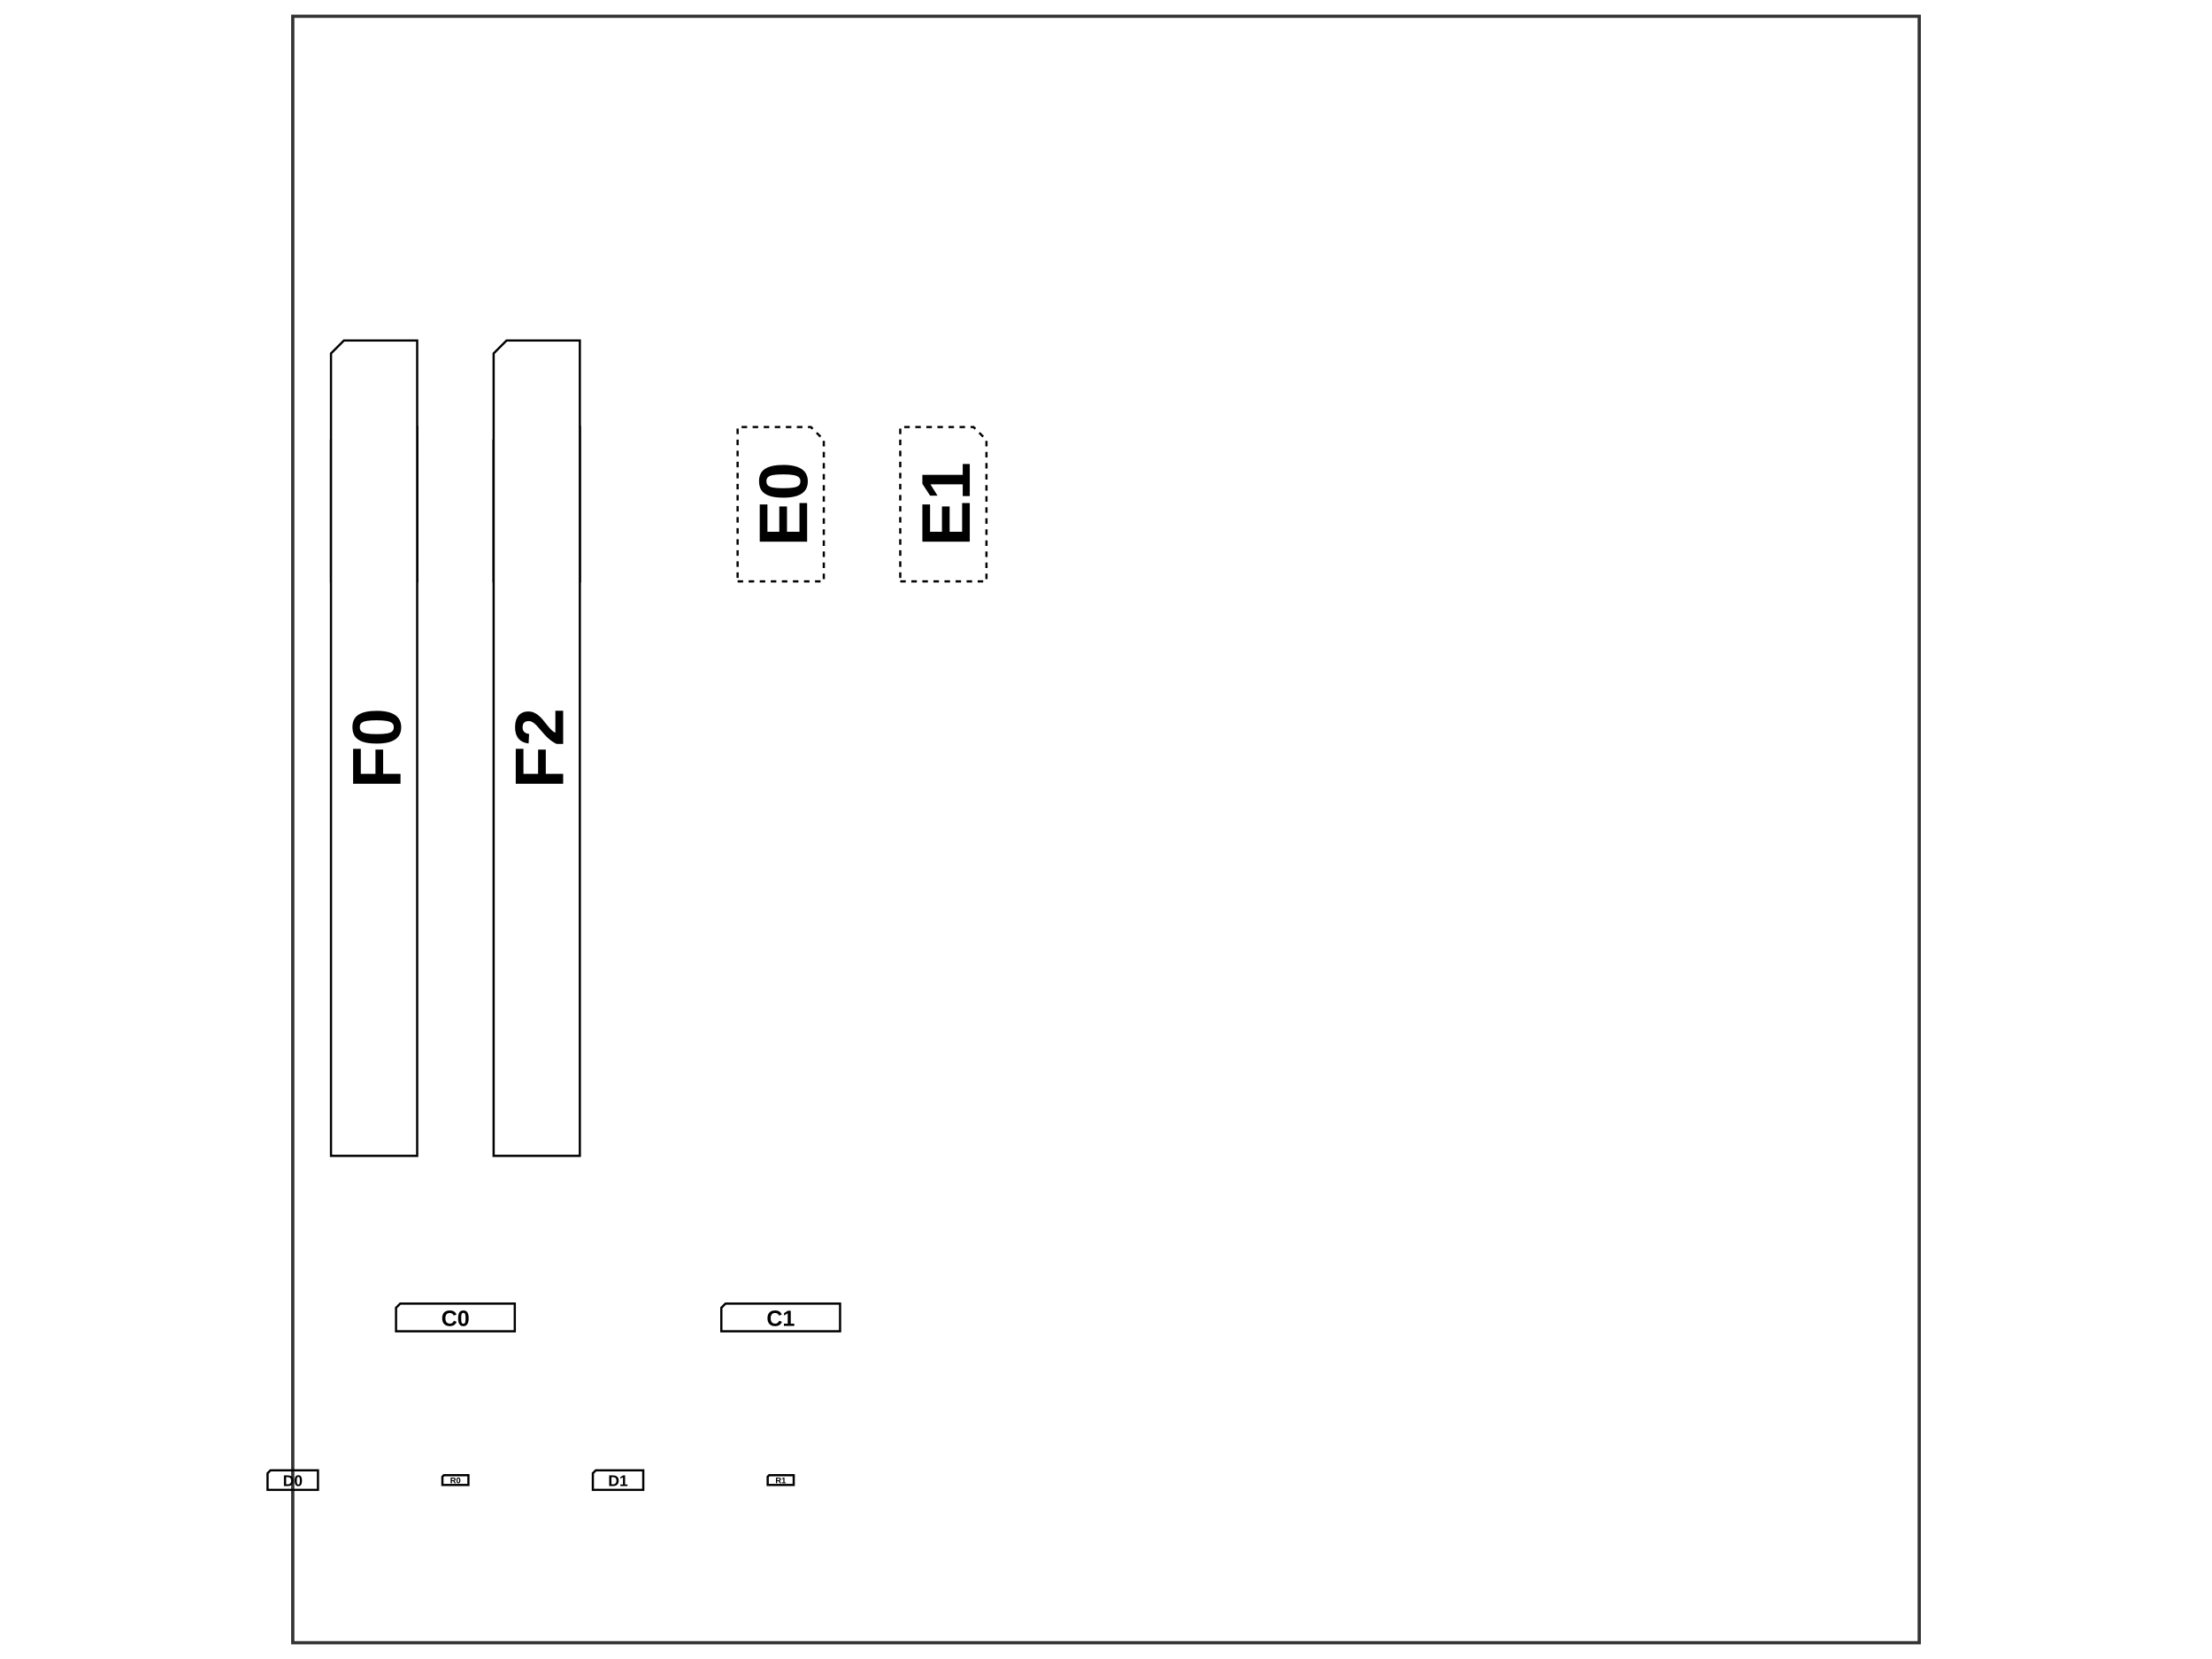
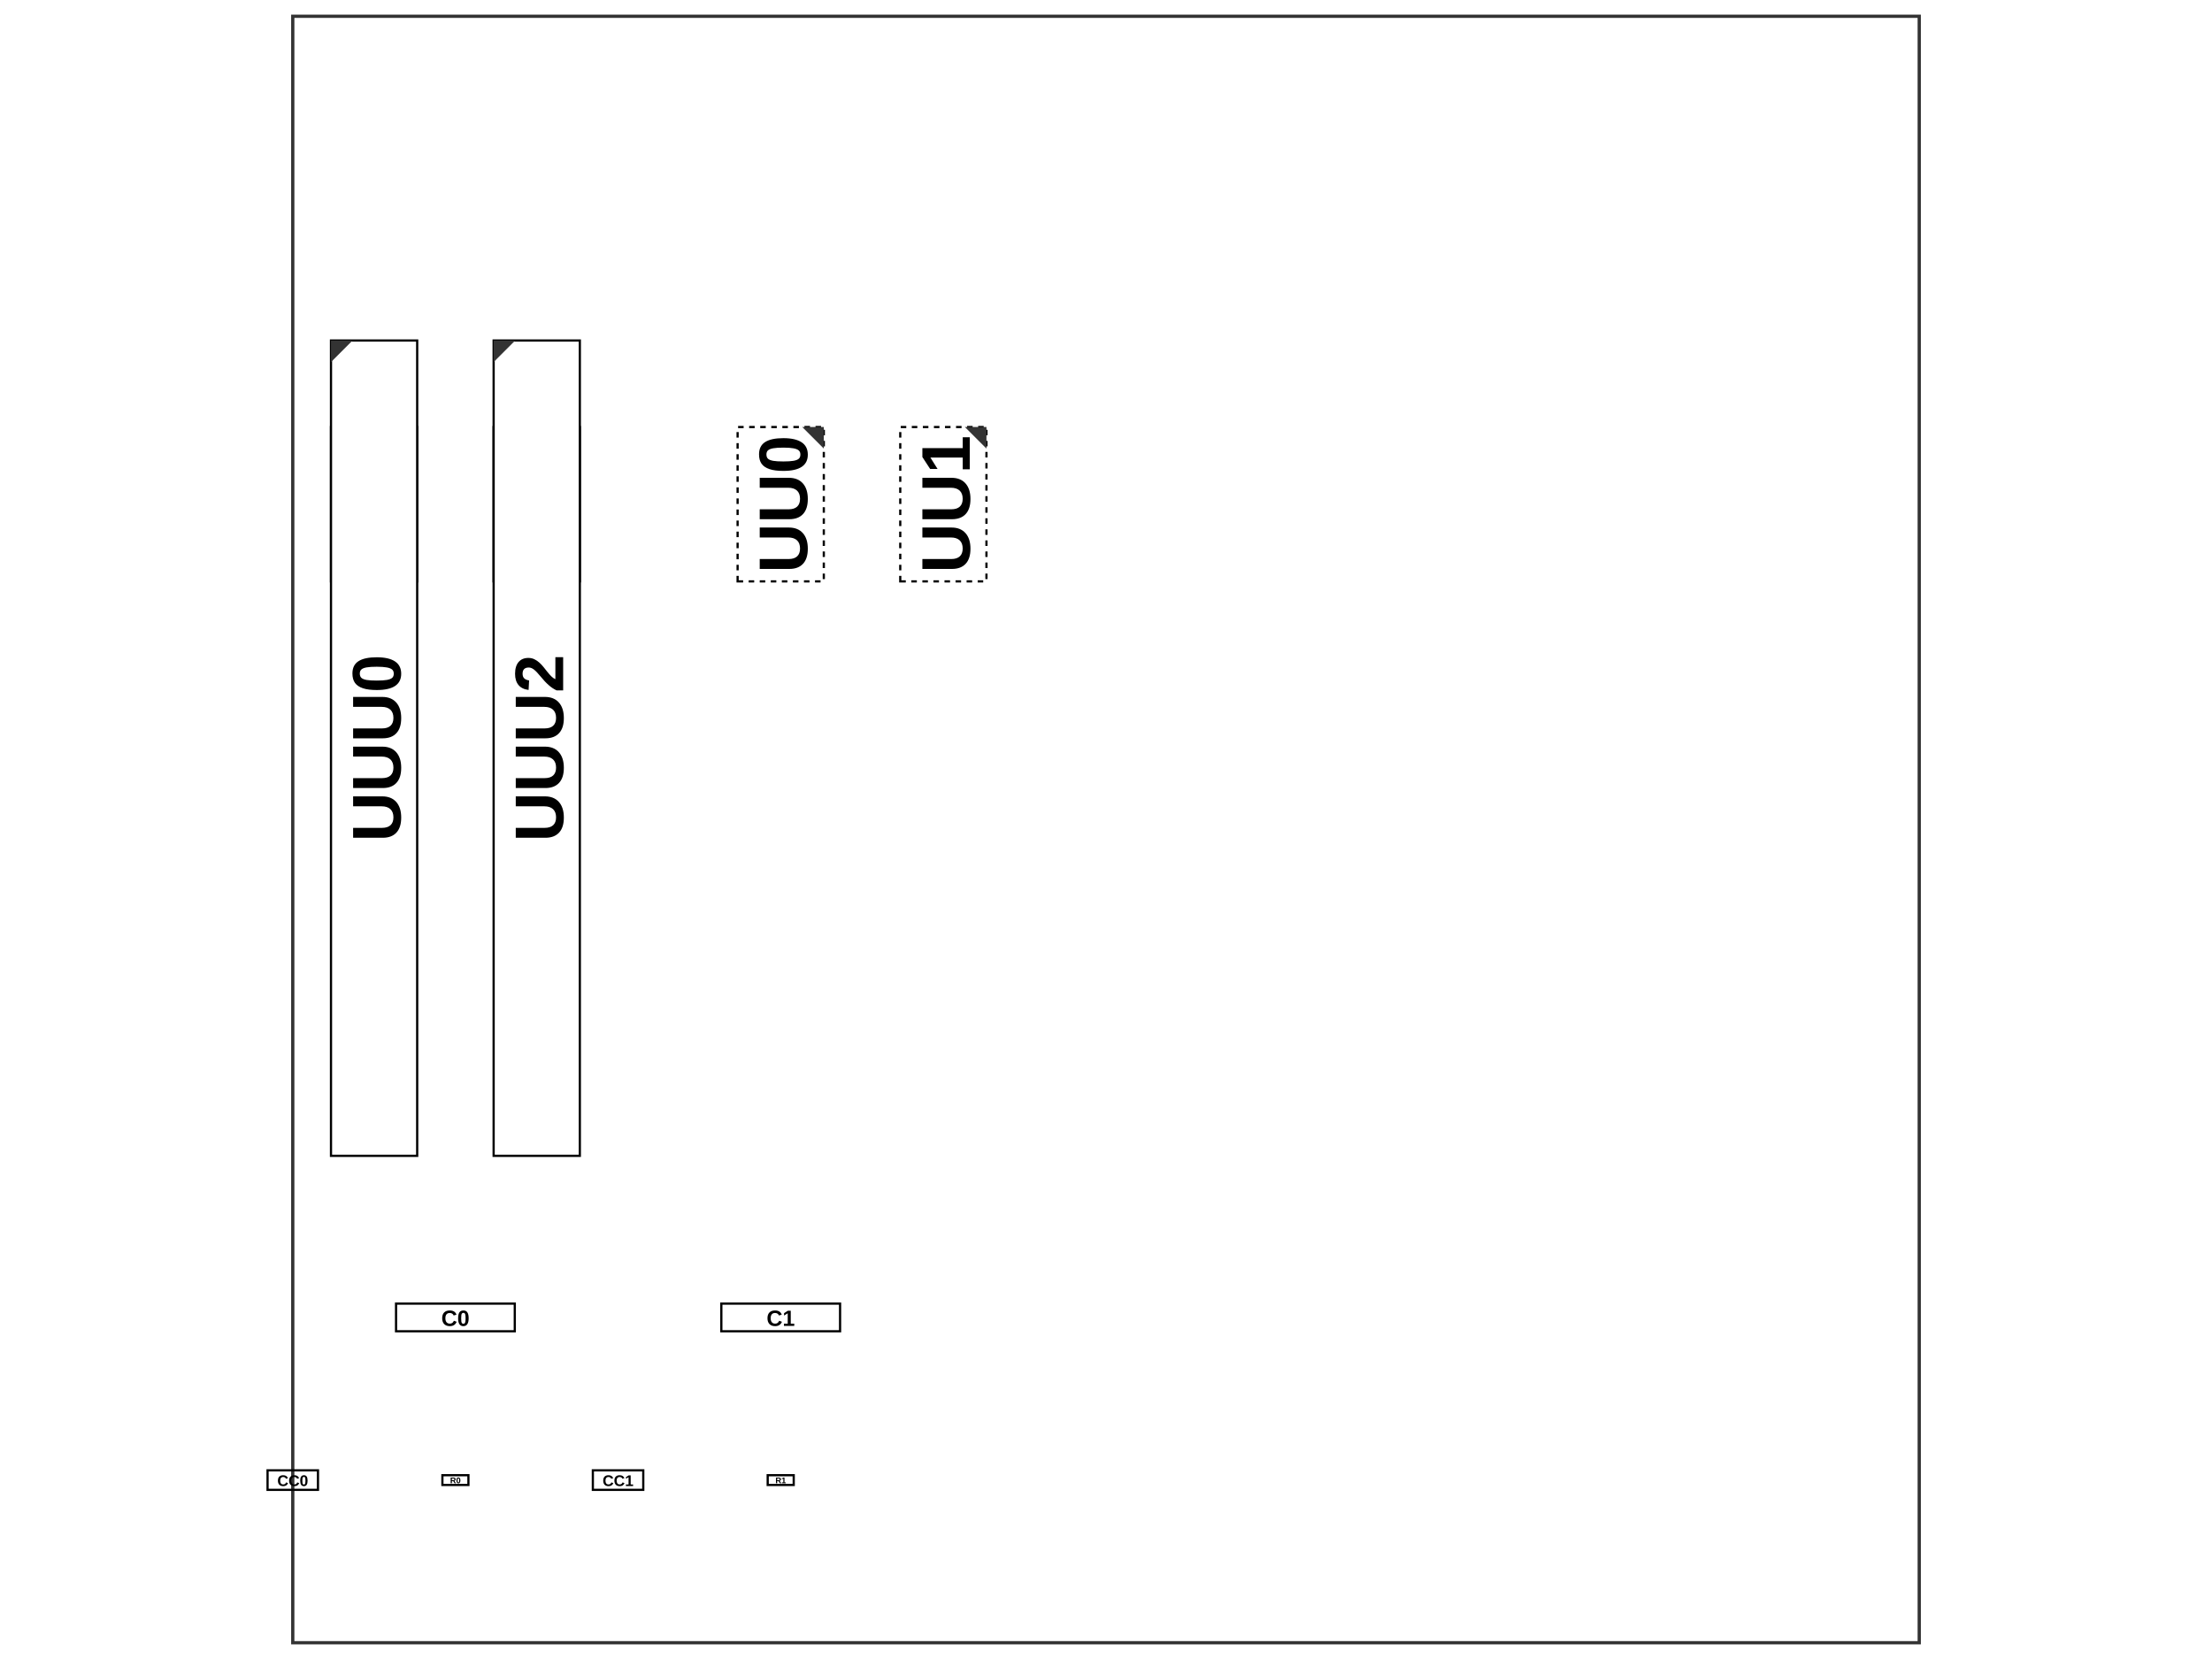
<svg xmlns="http://www.w3.org/2000/svg" width="800" height="600">
  <style>
              .assembly-component { 
                fill: #fff; 
                stroke: #000; 
              }
              .assembly-board { 
                fill: #f2f2f2; 
                stroke: rgb(0,0,0); 
                stroke-opacity: 0.8;
              }
              .assembly-component-label { 
                fill: #000; 
                font-family: Arial, serif;
                font-weight: bold;
                dominant-baseline: middle;
                text-anchor: middle;
              }
              .assembly-boundary { 
                fill: none; 
                stroke: #fff;
                stroke-width: 0.2; 
              }
            </style>
  <rect fill="#fff" x="0" y="0" width="800" height="600" />
  <rect class="assembly-boundary" x="105.882" y="5.882" width="588.235" height="588.235" />
  <g transform="translate(164.7059, 535.2941) scale(1, -1)">
-     <path class="assembly-component" d="M-4.706,-1.765 L4.706,-1.765 L4.706,1.765 L-4.176,1.765 L-4.706,1.235 Z" stroke-width="0.80" transform="rotate(0)" stroke-dasharray="" />
+     <path class="assembly-component" d="M-4.706,-1.765 L4.706,-1.765 L4.706,1.765 L-4.706,1.765 Z" stroke-width="0.80" transform="rotate(0)" stroke-dasharray="" />
    <text x="0" y="0" class="assembly-component-label" text-anchor="middle" dy=".10em" style="pointer-events: none" font-size="3.0px" transform="scale(1, -1)">R0</text>
  </g>
  <g transform="translate(282.3529, 535.2941) scale(1, -1)">
-     <path class="assembly-component" d="M-4.706,-1.765 L4.706,-1.765 L4.706,1.765 L-4.176,1.765 L-4.706,1.235 Z" stroke-width="0.80" transform="rotate(0)" stroke-dasharray="" />
+     <path class="assembly-component" d="M-4.706,-1.765 L4.706,-1.765 L4.706,1.765 L-4.706,1.765 Z" stroke-width="0.80" transform="rotate(0)" stroke-dasharray="" />
    <text x="0" y="0" class="assembly-component-label" text-anchor="middle" dy=".10em" style="pointer-events: none" font-size="3.0px" transform="scale(1, -1)">R1</text>
  </g>
  <g transform="translate(164.7059, 476.4706) scale(1, -1)">
-     <path class="assembly-component" d="M-21.471,-5 L21.471,-5 L21.471,5 L-19.971,5 L-21.471,3.5 Z" stroke-width="0.80" transform="rotate(0)" stroke-dasharray="" />
+     <path class="assembly-component" d="M-21.471,-5 L21.471,-5 L21.471,5 L-21.471,5 Z" stroke-width="0.80" transform="rotate(0)" stroke-dasharray="" />
    <text x="0" y="0" class="assembly-component-label" text-anchor="middle" dy=".10em" style="pointer-events: none" font-size="8.0px" transform="scale(1, -1)">C0</text>
  </g>
  <g transform="translate(282.3529, 476.4706) scale(1, -1)">
-     <path class="assembly-component" d="M-21.471,-5 L21.471,-5 L21.471,5 L-19.971,5 L-21.471,3.5 Z" stroke-width="0.80" transform="rotate(0)" stroke-dasharray="" />
+     <path class="assembly-component" d="M-21.471,-5 L21.471,-5 L21.471,5 L-21.471,5 Z" stroke-width="0.80" transform="rotate(0)" stroke-dasharray="" />
    <text x="0" y="0" class="assembly-component-label" text-anchor="middle" dy=".10em" style="pointer-events: none" font-size="8.0px" transform="scale(1, -1)">C1</text>
  </g>
  <g transform="translate(105.8824, 535.2941) scale(1, -1)">
-     <path class="assembly-component" d="M-9.118,-3.529 L9.118,-3.529 L9.118,3.529 L-8.059,3.529 L-9.118,2.471 Z" stroke-width="0.80" transform="rotate(0)" stroke-dasharray="" />
-     <text x="0" y="0" class="assembly-component-label" text-anchor="middle" dy=".10em" style="pointer-events: none" font-size="5.6px" transform="scale(1, -1)">D0</text>
+     <path class="assembly-component" d="M-9.118,-3.529 L9.118,-3.529 L9.118,3.529 L-9.118,3.529 Z" stroke-width="0.80" transform="rotate(0)" stroke-dasharray="" />
+     <text x="0" y="0" class="assembly-component-label" text-anchor="middle" dy=".10em" style="pointer-events: none" font-size="5.6px" transform="scale(1, -1)">CC0</text>
  </g>
  <g transform="translate(223.5294, 535.2941) scale(1, -1)">
-     <path class="assembly-component" d="M-9.118,-3.529 L9.118,-3.529 L9.118,3.529 L-8.059,3.529 L-9.118,2.471 Z" stroke-width="0.80" transform="rotate(0)" stroke-dasharray="" />
-     <text x="0" y="0" class="assembly-component-label" text-anchor="middle" dy=".10em" style="pointer-events: none" font-size="5.6px" transform="scale(1, -1)">D1</text>
+     <path class="assembly-component" d="M-9.118,-3.529 L9.118,-3.529 L9.118,3.529 L-9.118,3.529 Z" stroke-width="0.80" transform="rotate(0)" stroke-dasharray="" />
+     <text x="0" y="0" class="assembly-component-label" text-anchor="middle" dy=".10em" style="pointer-events: none" font-size="5.6px" transform="scale(1, -1)">CC1</text>
  </g>
  <g transform="translate(135.2941, 182.3529) scale(1, -1)">
-     <path class="assembly-component" d="M-15.588,-27.912 L15.588,-27.912 L15.588,27.912 L-10.912,27.912 L-15.588,23.235 Z" stroke-width="0.80" transform="rotate(0)" stroke-dasharray="" />
+     <path class="assembly-component" d="M-15.588,-27.912 L15.588,-27.912 L15.588,27.912 L-15.588,27.912 Z" stroke-width="0.80" transform="rotate(0)" stroke-dasharray="" />
    <text x="0" y="0" class="assembly-component-label" text-anchor="middle" dy=".10em" style="pointer-events: none" font-size="24.9px" transform="rotate(90) scale(1, -1)">U0</text>
+     <polygon class="assembly-pin1-indicator" points="-15.588,27.912 -7.794,27.912 -15.588,20.118" fill="#333" stroke="none" transform="rotate(0)" />
  </g>
  <g transform="translate(194.1176, 182.3529) scale(1, -1)">
-     <path class="assembly-component" d="M-15.588,-27.912 L15.588,-27.912 L15.588,27.912 L-10.912,27.912 L-15.588,23.235 Z" stroke-width="0.80" transform="rotate(0)" stroke-dasharray="" />
+     <path class="assembly-component" d="M-15.588,-27.912 L15.588,-27.912 L15.588,27.912 L-15.588,27.912 Z" stroke-width="0.80" transform="rotate(0)" stroke-dasharray="" />
    <text x="0" y="0" class="assembly-component-label" text-anchor="middle" dy=".10em" style="pointer-events: none" font-size="24.9px" transform="rotate(90) scale(1, -1)">U1</text>
+     <polygon class="assembly-pin1-indicator" points="-15.588,27.912 -7.794,27.912 -15.588,20.118" fill="#333" stroke="none" transform="rotate(0)" />
  </g>
  <g transform="translate(282.3529, 182.3529) scale(1, -1)">
-     <path class="assembly-component" d="M-15.588,-27.912 L15.588,-27.912 L15.588,23.235 L10.912,27.912 L-15.588,27.912 Z" stroke-width="0.80" transform="rotate(0)" stroke-dasharray="2,2" />
-     <text x="0" y="0" class="assembly-component-label" text-anchor="middle" dy=".10em" style="pointer-events: none" font-size="24.9px" transform="rotate(90) scale(1, -1)">E0</text>
+     <path class="assembly-component" d="M-15.588,-27.912 L15.588,-27.912 L15.588,27.912 L-15.588,27.912 Z" stroke-width="0.80" transform="rotate(0)" stroke-dasharray="2,2" />
+     <text x="0" y="0" class="assembly-component-label" text-anchor="middle" dy=".10em" style="pointer-events: none" font-size="24.9px" transform="rotate(90) scale(1, -1)">UU0</text>
+     <polygon class="assembly-pin1-indicator" points="15.588,27.912 7.794,27.912 15.588,20.118" fill="#333" stroke="none" transform="rotate(0)" />
  </g>
  <g transform="translate(341.1765, 182.3529) scale(1, -1)">
-     <path class="assembly-component" d="M-15.588,-27.912 L15.588,-27.912 L15.588,23.235 L10.912,27.912 L-15.588,27.912 Z" stroke-width="0.80" transform="rotate(0)" stroke-dasharray="2,2" />
-     <text x="0" y="0" class="assembly-component-label" text-anchor="middle" dy=".10em" style="pointer-events: none" font-size="24.9px" transform="rotate(90) scale(1, -1)">E1</text>
+     <path class="assembly-component" d="M-15.588,-27.912 L15.588,-27.912 L15.588,27.912 L-15.588,27.912 Z" stroke-width="0.80" transform="rotate(0)" stroke-dasharray="2,2" />
+     <text x="0" y="0" class="assembly-component-label" text-anchor="middle" dy=".10em" style="pointer-events: none" font-size="24.9px" transform="rotate(90) scale(1, -1)">UU1</text>
+     <polygon class="assembly-pin1-indicator" points="15.588,27.912 7.794,27.912 15.588,20.118" fill="#333" stroke="none" transform="rotate(0)" />
  </g>
  <g transform="translate(135.2941, 270.5882) scale(1, -1)">
-     <path class="assembly-component" d="M-15.588,-147.441 L15.588,-147.441 L15.588,147.441 L-10.912,147.441 L-15.588,142.765 Z" stroke-width="0.80" transform="rotate(0)" stroke-dasharray="" />
-     <text x="0" y="0" class="assembly-component-label" text-anchor="middle" dy=".10em" style="pointer-events: none" font-size="24.9px" transform="rotate(90) scale(1, -1)">F0</text>
+     <path class="assembly-component" d="M-15.588,-147.441 L15.588,-147.441 L15.588,147.441 L-15.588,147.441 Z" stroke-width="0.80" transform="rotate(0)" stroke-dasharray="" />
+     <text x="0" y="0" class="assembly-component-label" text-anchor="middle" dy=".10em" style="pointer-events: none" font-size="24.9px" transform="rotate(90) scale(1, -1)">UUU0</text>
+     <polygon class="assembly-pin1-indicator" points="-15.588,147.441 -7.794,147.441 -15.588,139.647" fill="#333" stroke="none" transform="rotate(0)" />
  </g>
  <g transform="translate(194.1176, 270.5882) scale(1, -1)">
-     <path class="assembly-component" d="M-15.588,-147.441 L15.588,-147.441 L15.588,147.441 L-10.912,147.441 L-15.588,142.765 Z" stroke-width="0.80" transform="rotate(0)" stroke-dasharray="" />
-     <text x="0" y="0" class="assembly-component-label" text-anchor="middle" dy=".10em" style="pointer-events: none" font-size="24.9px" transform="rotate(90) scale(1, -1)">F2</text>
+     <path class="assembly-component" d="M-15.588,-147.441 L15.588,-147.441 L15.588,147.441 L-15.588,147.441 Z" stroke-width="0.80" transform="rotate(0)" stroke-dasharray="" />
+     <text x="0" y="0" class="assembly-component-label" text-anchor="middle" dy=".10em" style="pointer-events: none" font-size="24.9px" transform="rotate(90) scale(1, -1)">UUU2</text>
+     <polygon class="assembly-pin1-indicator" points="-15.588,147.441 -7.794,147.441 -15.588,139.647" fill="#333" stroke="none" transform="rotate(0)" />
  </g>
  <path class="pcb-board" d="M 105.882 594.118 L 694.118 594.118 L 694.118 5.882 L 105.882 5.882 Z" fill="none" stroke="rgb(0,0,0)" stroke-opacity="0.8" stroke-width="1.176" />
</svg>
